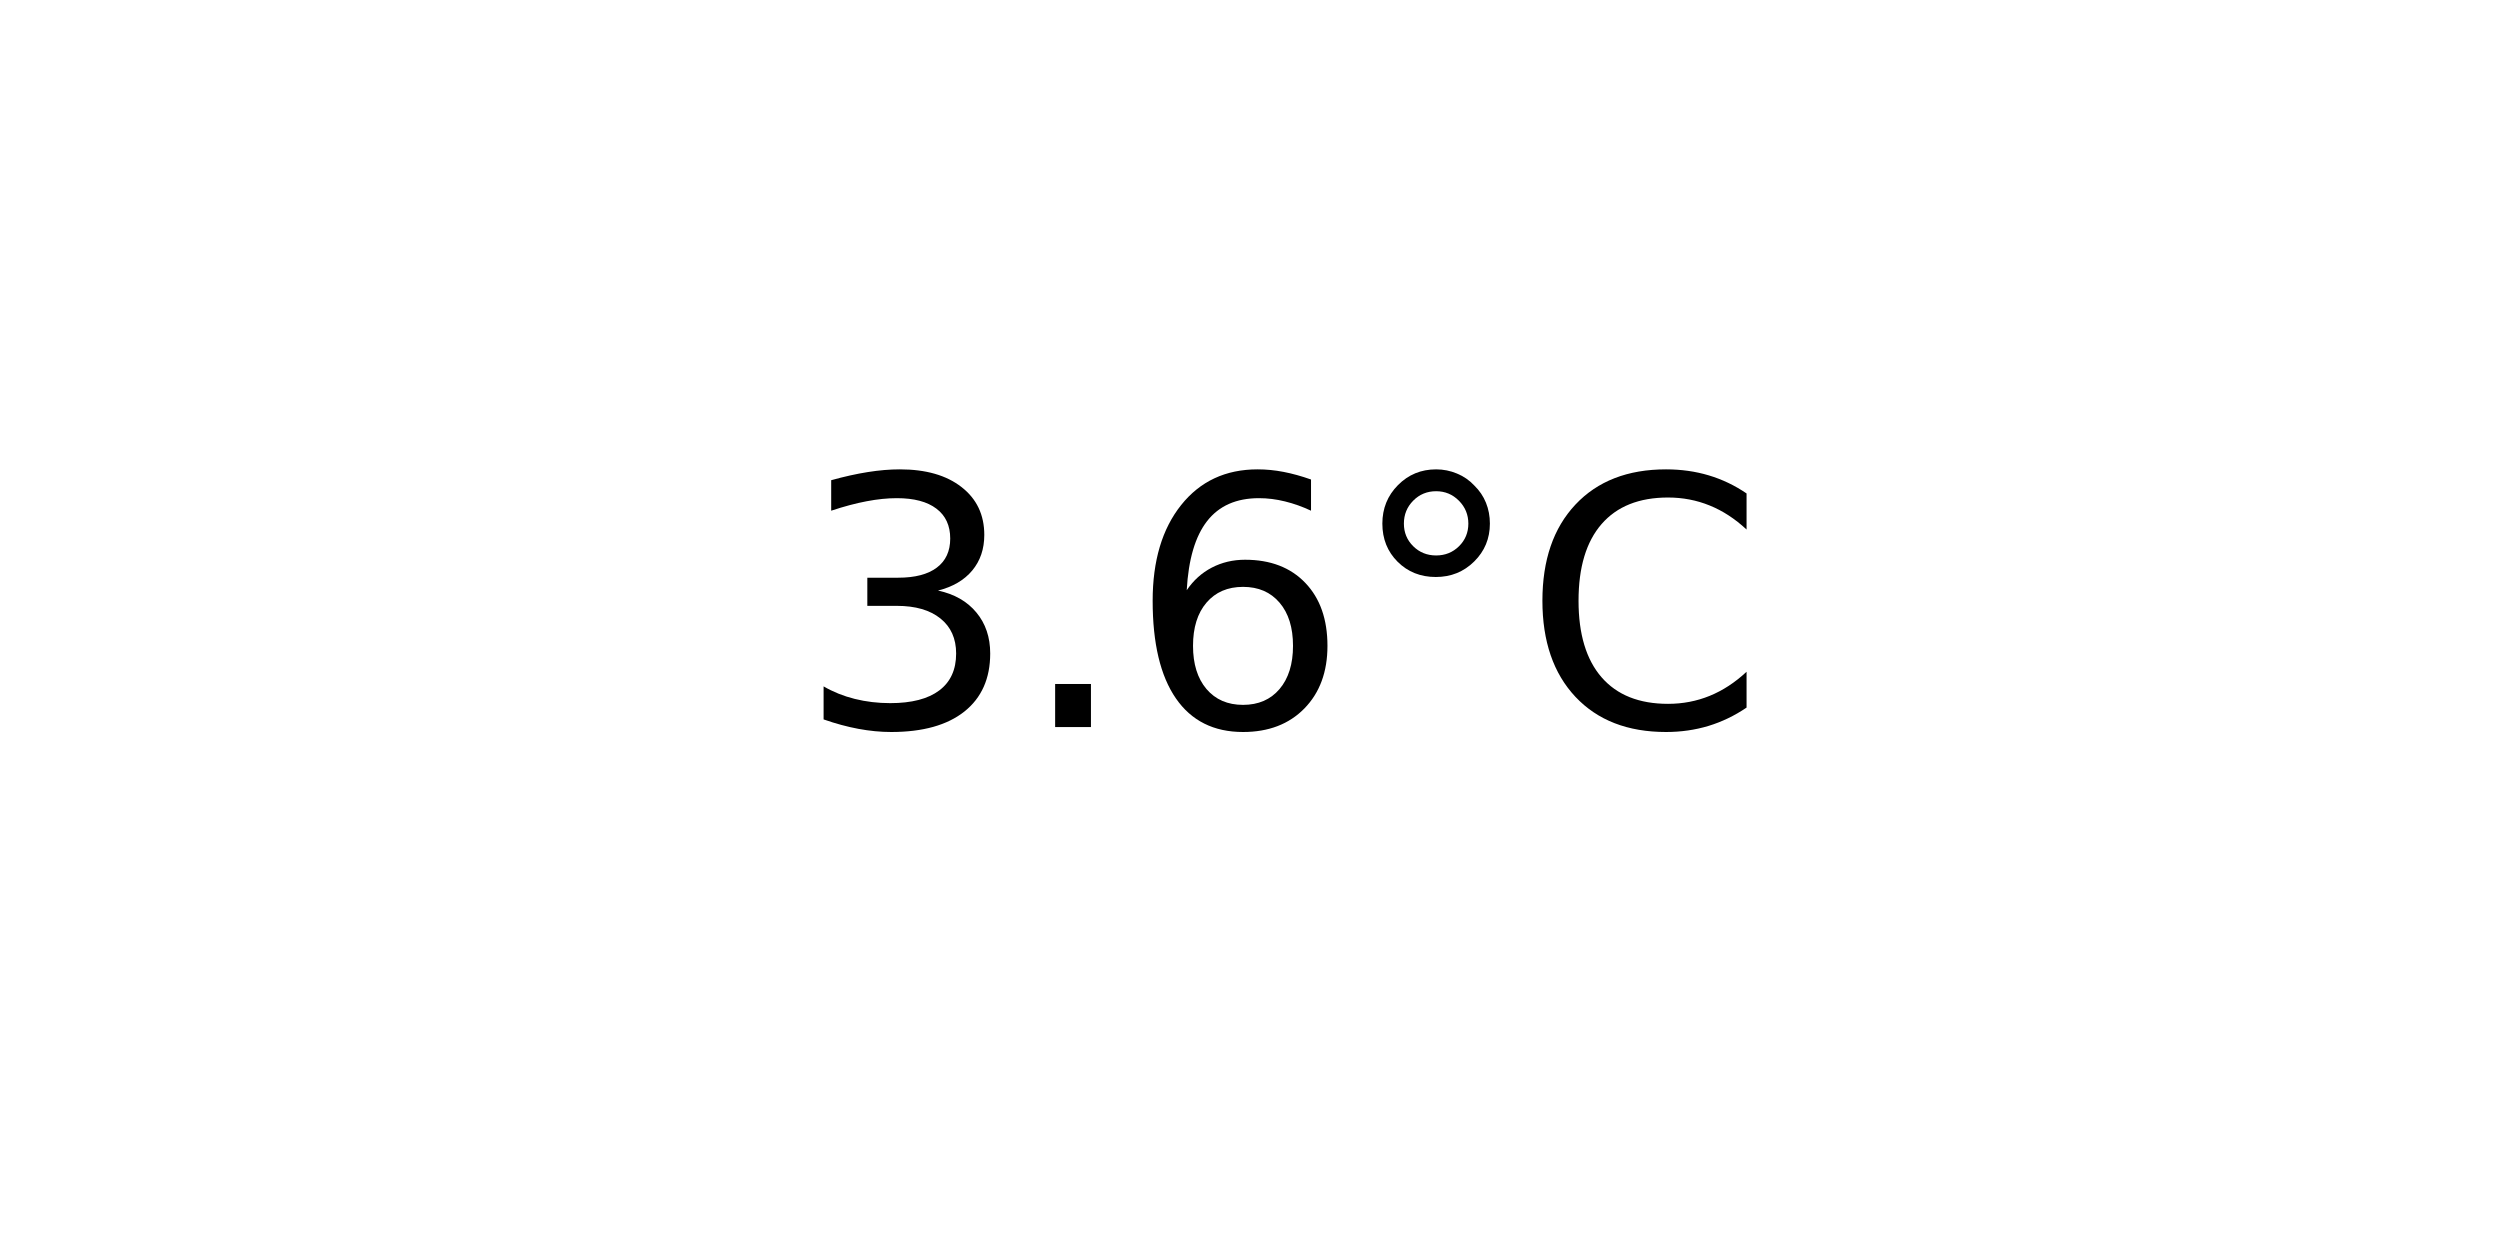
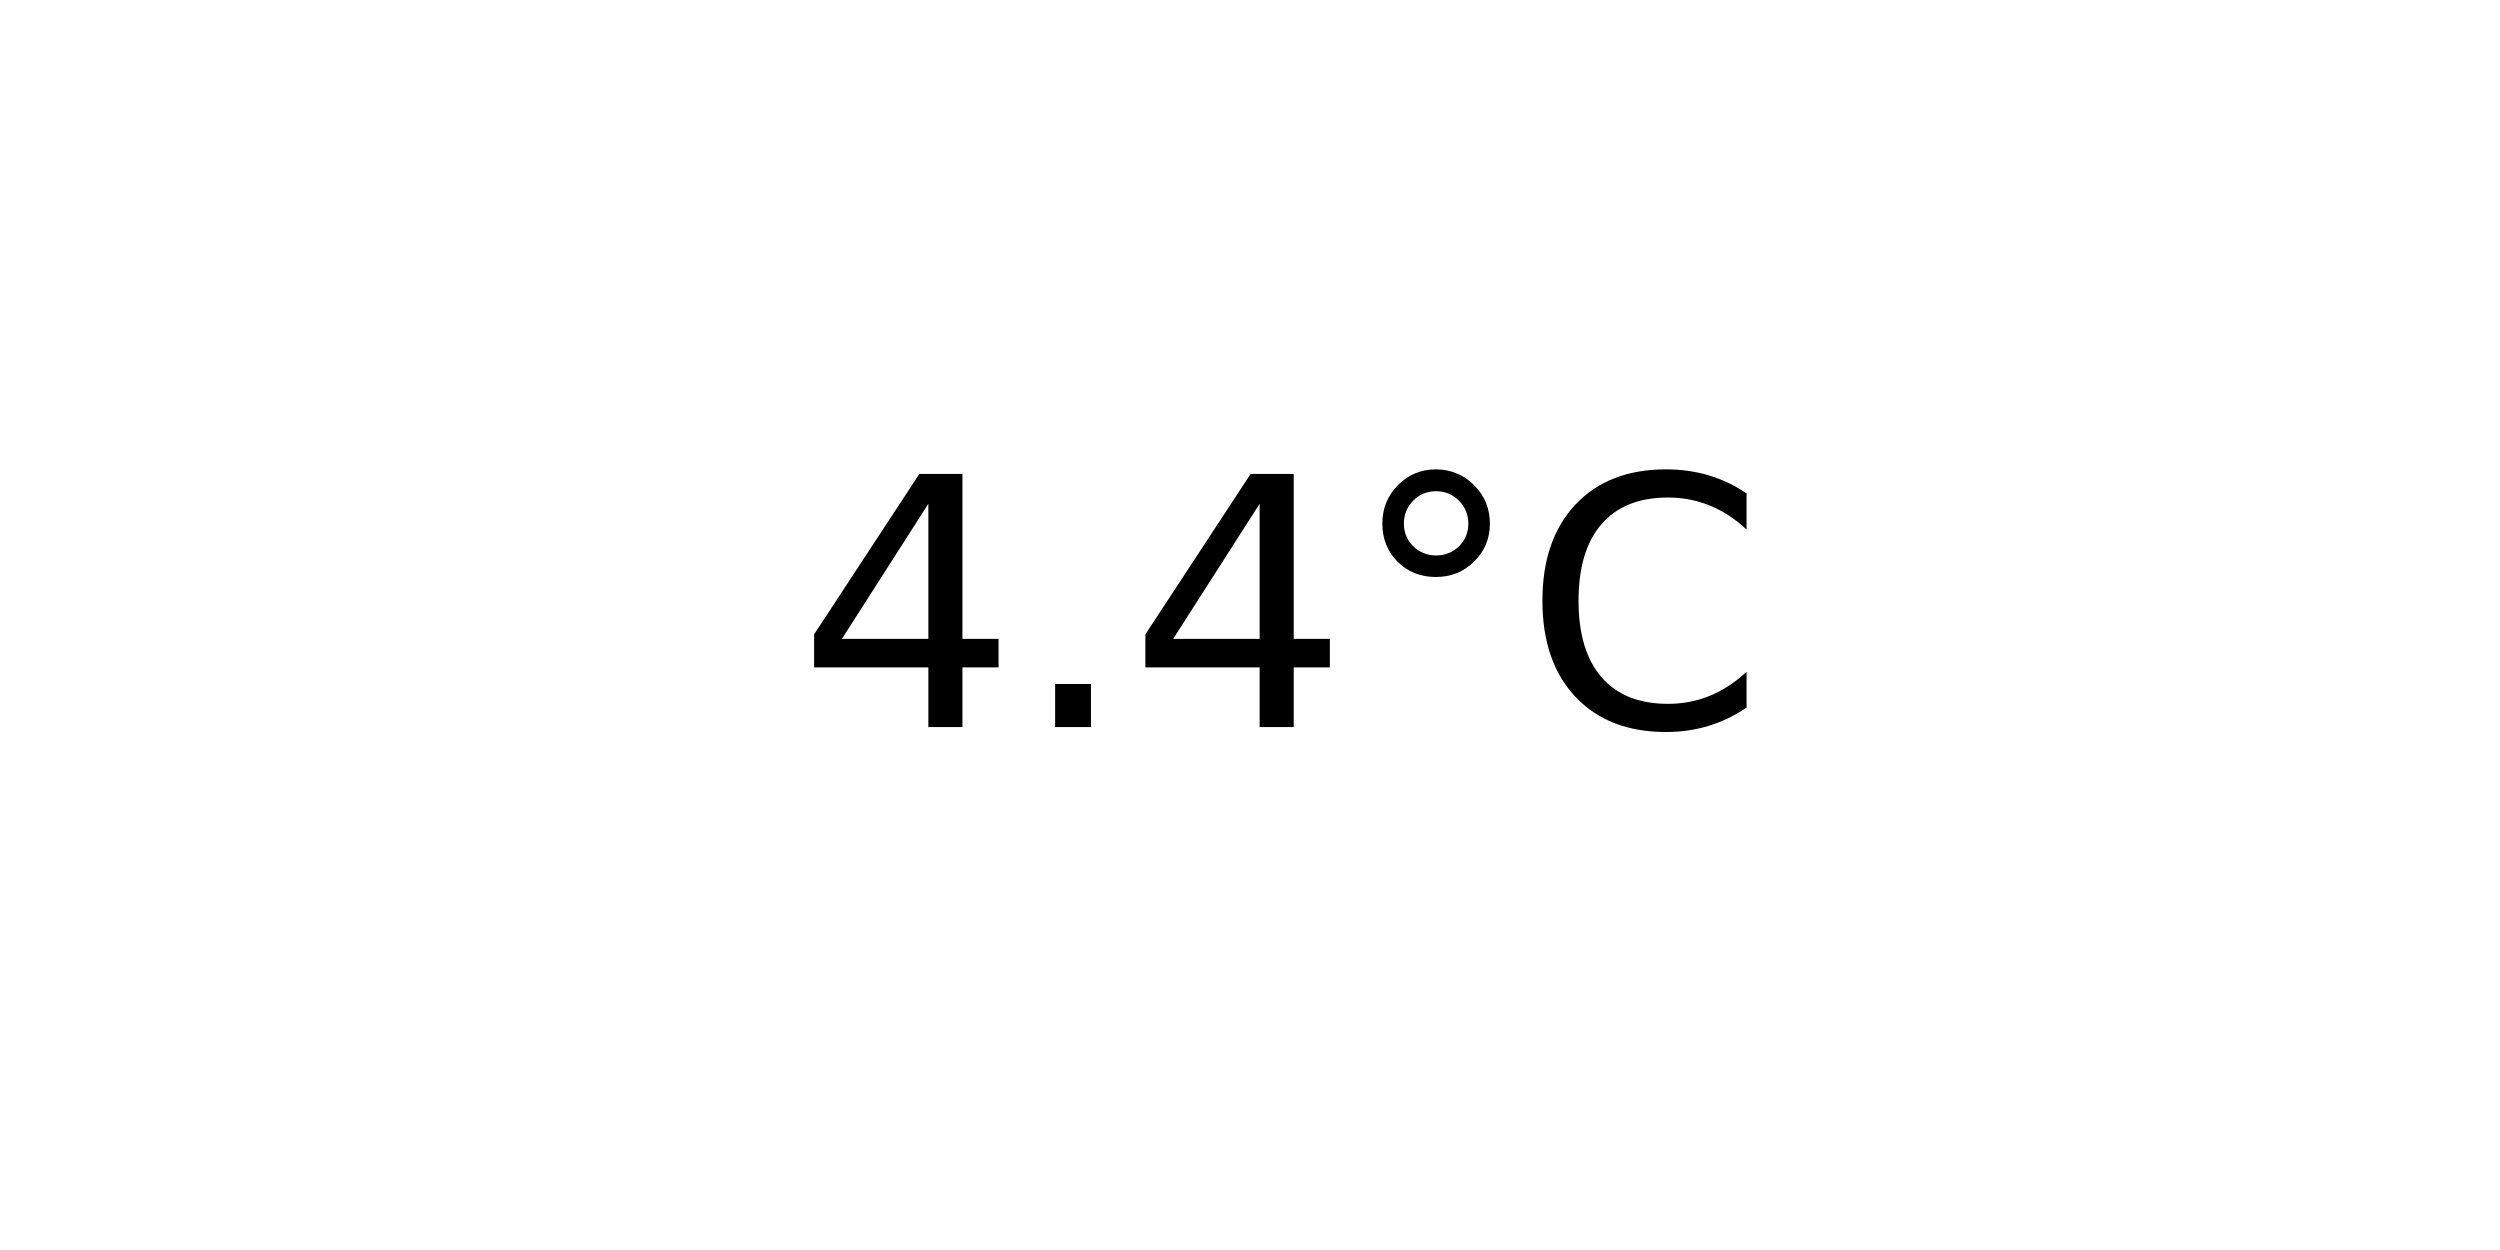
<svg xmlns="http://www.w3.org/2000/svg" xmlns:xlink="http://www.w3.org/1999/xlink" width="72pt" height="36pt" viewBox="0 0 72 36" version="1.1">
  <defs>
    <style type="text/css">*{stroke-linejoin: round; stroke-linecap: butt}</style>
  </defs>
  <g id="figure_1">
    <g id="axes_1">
      <g id="text_1">
        <g transform="translate(22.95703 20.93937) scale(0.1 -0.1)">
          <defs>
-             <path id="DejaVuSans-33" d="M 2597 2516  Q 3050 2419 3304 2112  Q 3559 1806 3559 1356  Q 3559 666 3084 287  Q 2609 -91 1734 -91  Q 1441 -91 1130 -33  Q 819 25 488 141  L 488 750  Q 750 597 1062 519  Q 1375 441 1716 441  Q 2309 441 2620 675  Q 2931 909 2931 1356  Q 2931 1769 2642 2001  Q 2353 2234 1838 2234  L 1294 2234  L 1294 2753  L 1863 2753  Q 2328 2753 2575 2939  Q 2822 3125 2822 3475  Q 2822 3834 2567 4026  Q 2313 4219 1838 4219  Q 1578 4219 1281 4162  Q 984 4106 628 3988  L 628 4550  Q 988 4650 1302 4700  Q 1616 4750 1894 4750  Q 2613 4750 3031 4423  Q 3450 4097 3450 3541  Q 3450 3153 3228 2886  Q 3006 2619 2597 2516  z " transform="scale(0.015625)" />
+             <path id="DejaVuSans-34" d="M 2419 4116  L 825 1625  L 2419 1625  L 2419 4116  z M 2253 4666  L 3047 4666  L 3047 1625  L 3713 1625  L 3713 1100  L 3047 1100  L 3047 0  L 2419 0  L 2419 1100  L 313 1100  L 313 1709  L 2253 4666  z " transform="scale(0.015625)" />
            <path id="DejaVuSans-2e" d="M 684 794  L 1344 794  L 1344 0  L 684 0  L 684 794  z " transform="scale(0.015625)" />
-             <path id="DejaVuSans-36" d="M 2113 2584  Q 1688 2584 1439 2293  Q 1191 2003 1191 1497  Q 1191 994 1439 701  Q 1688 409 2113 409  Q 2538 409 2786 701  Q 3034 994 3034 1497  Q 3034 2003 2786 2293  Q 2538 2584 2113 2584  z M 3366 4563  L 3366 3988  Q 3128 4100 2886 4159  Q 2644 4219 2406 4219  Q 1781 4219 1451 3797  Q 1122 3375 1075 2522  Q 1259 2794 1537 2939  Q 1816 3084 2150 3084  Q 2853 3084 3261 2657  Q 3669 2231 3669 1497  Q 3669 778 3244 343  Q 2819 -91 2113 -91  Q 1303 -91 875 529  Q 447 1150 447 2328  Q 447 3434 972 4092  Q 1497 4750 2381 4750  Q 2619 4750 2861 4703  Q 3103 4656 3366 4563  z " transform="scale(0.015625)" />
            <path id="DejaVuSans-b0" d="M 1600 4347  Q 1350 4347 1178 4173  Q 1006 4000 1006 3750  Q 1006 3503 1178 3333  Q 1350 3163 1600 3163  Q 1850 3163 2022 3333  Q 2194 3503 2194 3750  Q 2194 3997 2020 4172  Q 1847 4347 1600 4347  z M 1600 4750  Q 1800 4750 1984 4673  Q 2169 4597 2303 4453  Q 2447 4313 2519 4134  Q 2591 3956 2591 3750  Q 2591 3338 2302 3052  Q 2013 2766 1594 2766  Q 1172 2766 890 3047  Q 609 3328 609 3750  Q 609 4169 896 4459  Q 1184 4750 1600 4750  z " transform="scale(0.015625)" />
            <path id="DejaVuSans-43" d="M 4122 4306  L 4122 3641  Q 3803 3938 3442 4084  Q 3081 4231 2675 4231  Q 1875 4231 1450 3742  Q 1025 3253 1025 2328  Q 1025 1406 1450 917  Q 1875 428 2675 428  Q 3081 428 3442 575  Q 3803 722 4122 1019  L 4122 359  Q 3791 134 3420 21  Q 3050 -91 2638 -91  Q 1578 -91 968 557  Q 359 1206 359 2328  Q 359 3453 968 4101  Q 1578 4750 2638 4750  Q 3056 4750 3426 4639  Q 3797 4528 4122 4306  z " transform="scale(0.015625)" />
          </defs>
-           <use xlink:href="#DejaVuSans-33" />
+           <use xlink:href="#DejaVuSans-34" />
          <use xlink:href="#DejaVuSans-2e" x="63.623" />
-           <use xlink:href="#DejaVuSans-36" x="95.41" />
+           <use xlink:href="#DejaVuSans-34" x="95.41" />
          <use xlink:href="#DejaVuSans-b0" x="159.033" />
          <use xlink:href="#DejaVuSans-43" x="209.033" />
        </g>
      </g>
    </g>
  </g>
</svg>
